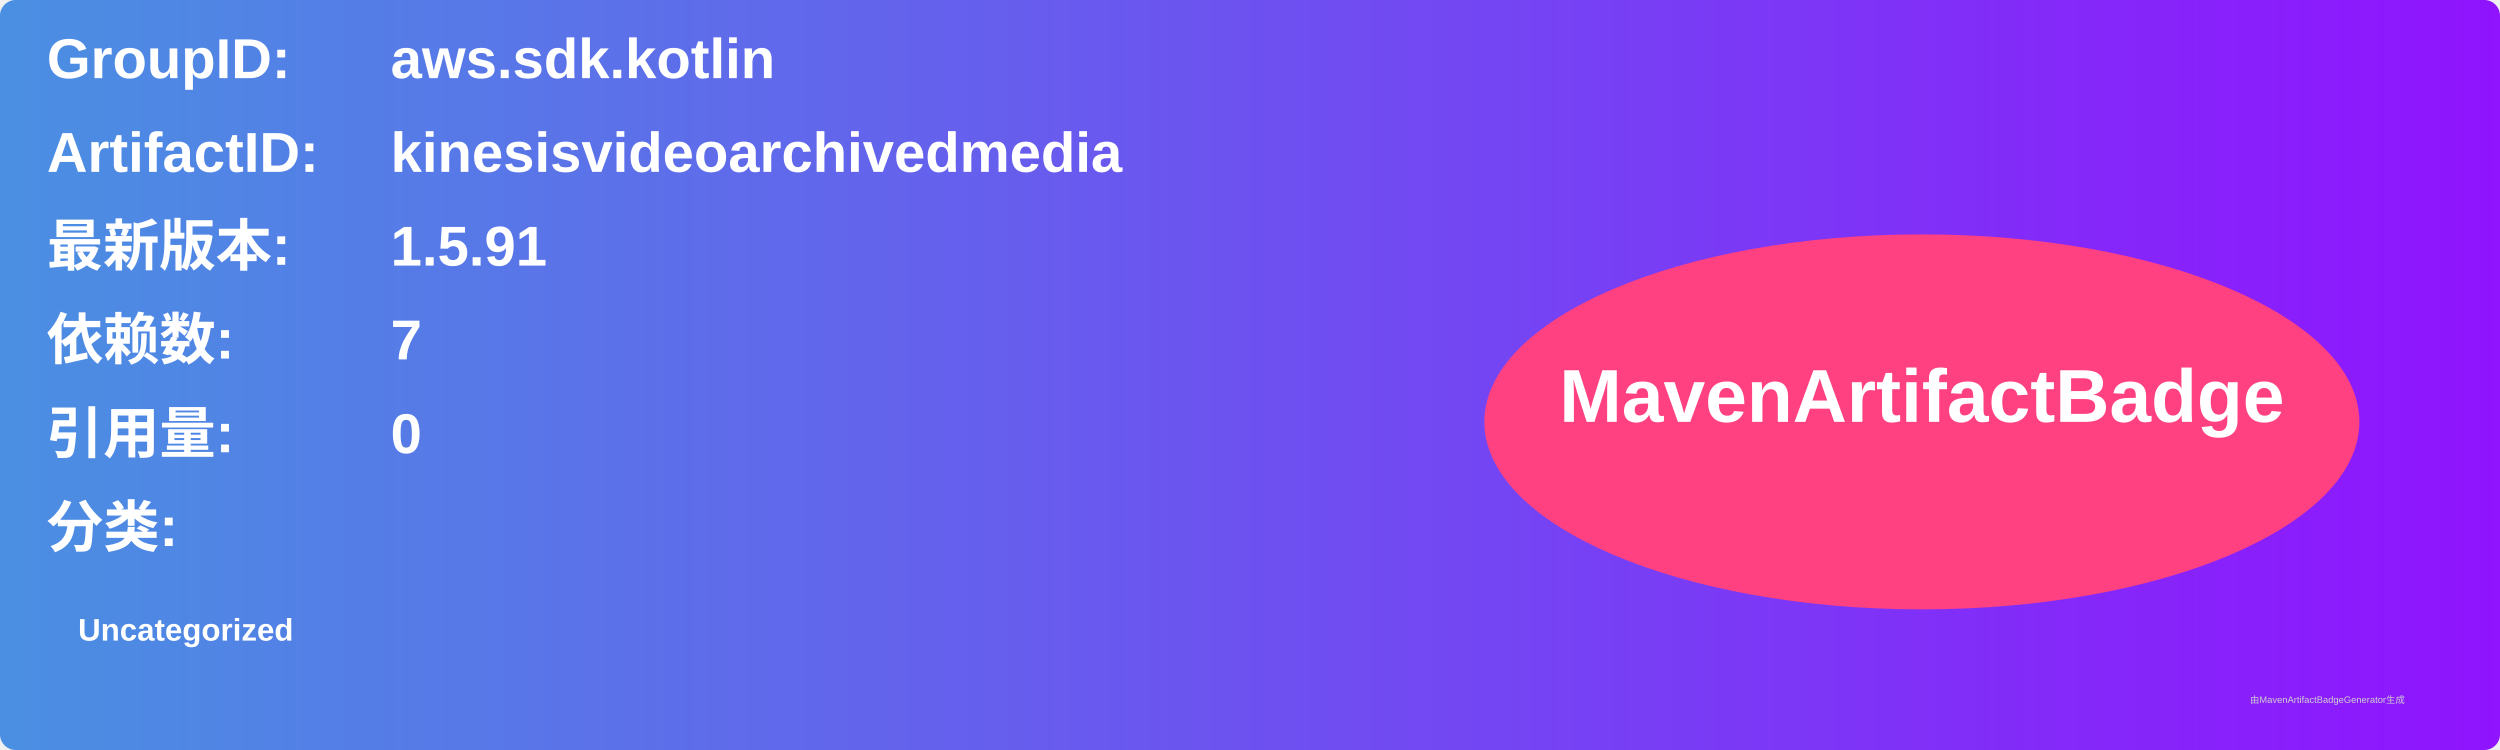
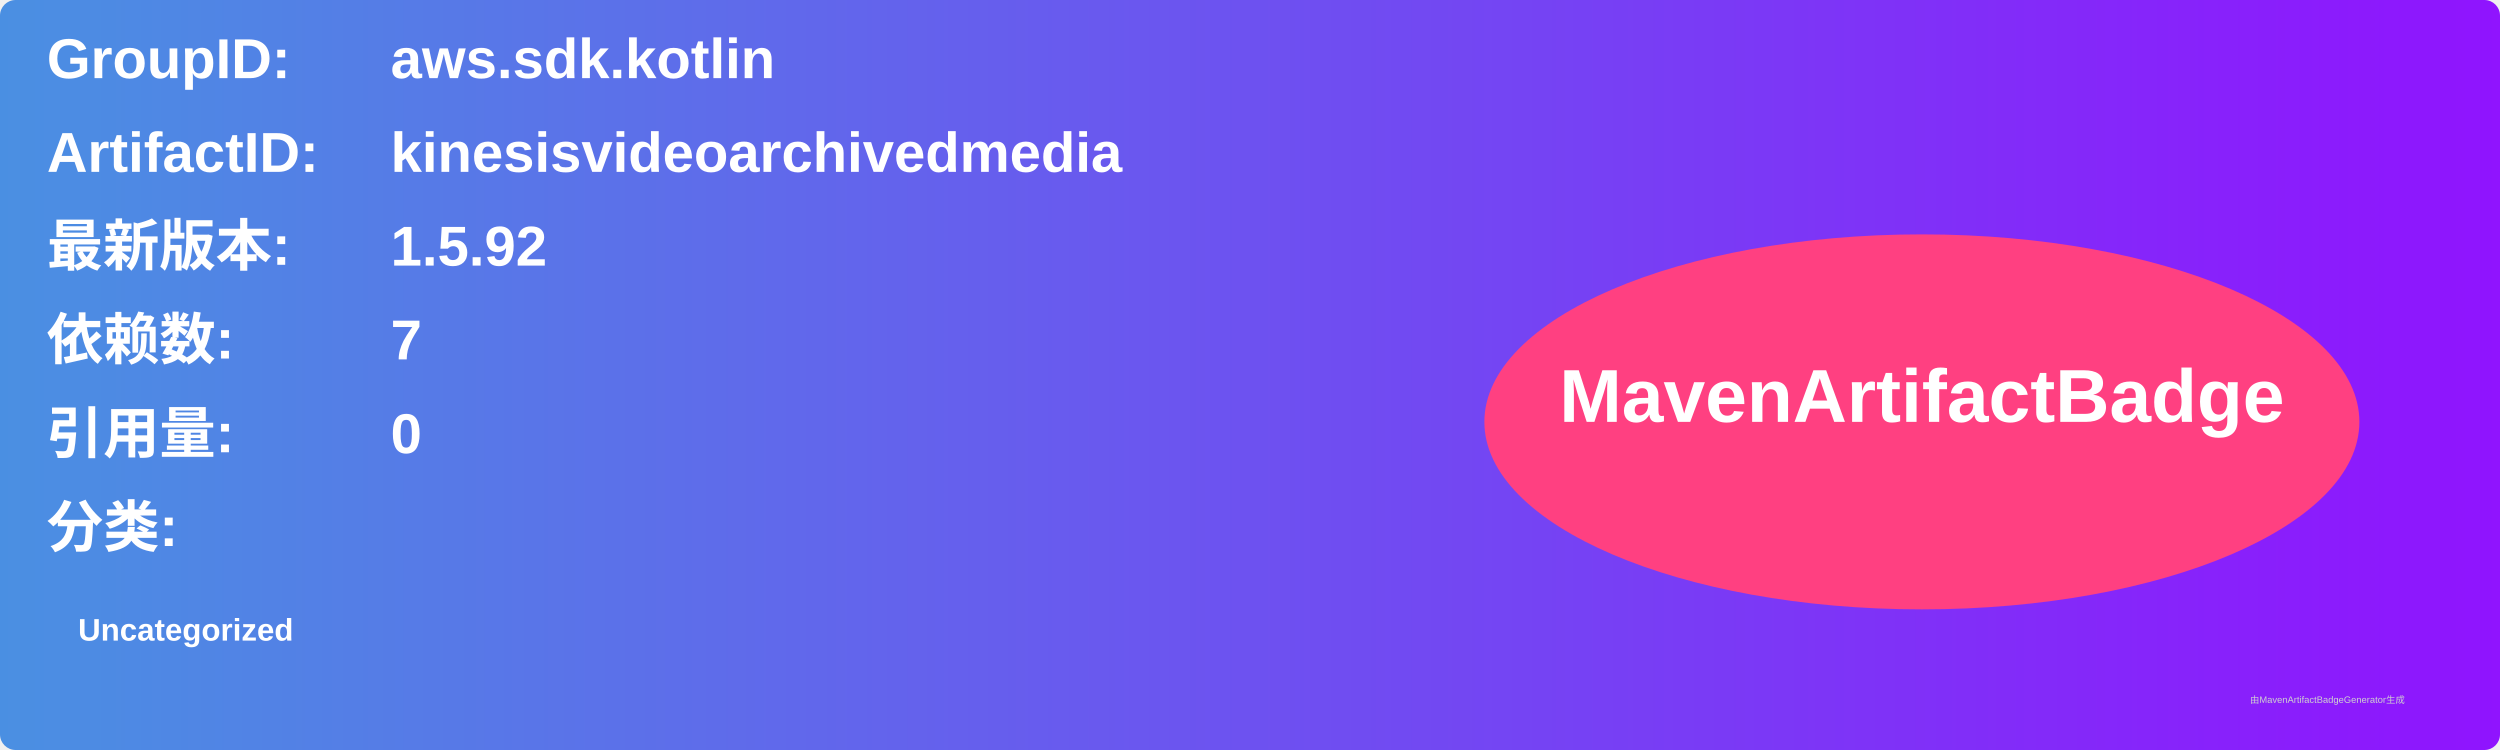
<svg xmlns="http://www.w3.org/2000/svg" width="800" height="240" viewBox="0 0 800 240">
  <linearGradient id="grad" x1="0%" y1="0%" x2="100%" y2="0%">
    <stop offset="0%" stop-color="#4a90e2" />
    <stop offset="100%" stop-color="#9013fe" />
  </linearGradient>
  <rect width="100%" height="100%" rx="5" ry="5" fill="url(#grad)" />
  <g transform="translate(15, 15)">
    <text x="0" y="10" font-family="Arial" font-size="18" fill="white" font-weight="bold" width="260">GroupID:</text>
    <text x="110" y="10" font-family="Arial" font-size="18" fill="white" font-weight="bold" width="460">aws.sdk.kotlin</text>
    <text x="0" y="40" font-family="Arial" font-size="18" fill="white" font-weight="bold" width="260">ArtifactID:</text>
    <text x="110" y="40" font-family="Arial" font-size="18" fill="white" font-weight="bold" width="460">kinesisvideoarchivedmedia</text>
    <text x="0" y="70" font-family="Arial" font-size="18" fill="white" font-weight="bold">最新版本:</text>
    <text x="110" y="70" font-family="Arial" font-size="18" fill="white" font-weight="bold">
-       <tspan font-weight="bold">1.5.91</tspan>
+       <tspan font-weight="bold">1.5.92</tspan>
    </text>
    <text x="0" y="100" font-family="Arial" font-size="18" fill="white" font-weight="bold">依赖数: </text>
    <text x="110" y="100" font-family="Arial" font-size="18" fill="white">
      <tspan font-weight="bold">7</tspan>
    </text>
    <text x="0" y="130" font-family="Arial" font-size="18" fill="white" font-weight="bold">引用量: </text>
    <text x="110" y="130" font-family="Arial" font-size="18" fill="white">
      <tspan font-weight="bold">0</tspan>
    </text>
    <text x="0" y="160" font-family="Arial" font-size="18" fill="white" font-weight="bold">分类:</text>
    <text x="10" y="190" font-family="Arial" font-size="10" fill="white">
      <tspan font-weight="bold">Uncategorized</tspan>
    </text>
    <ellipse cx="600" cy="120" rx="140" ry="60" fill="#ff4081" />
    <text x="600" y="120" text-anchor="middle" font-family="Arial" font-size="24" fill="white" font-weight="bold">MavenArtifactBadge</text>
  </g>
  <text x="720" y="225" font-family="Arial" font-size="3" fill="#d0d0d0">由MavenArtifactBadgeGenerator生成</text>
</svg>
